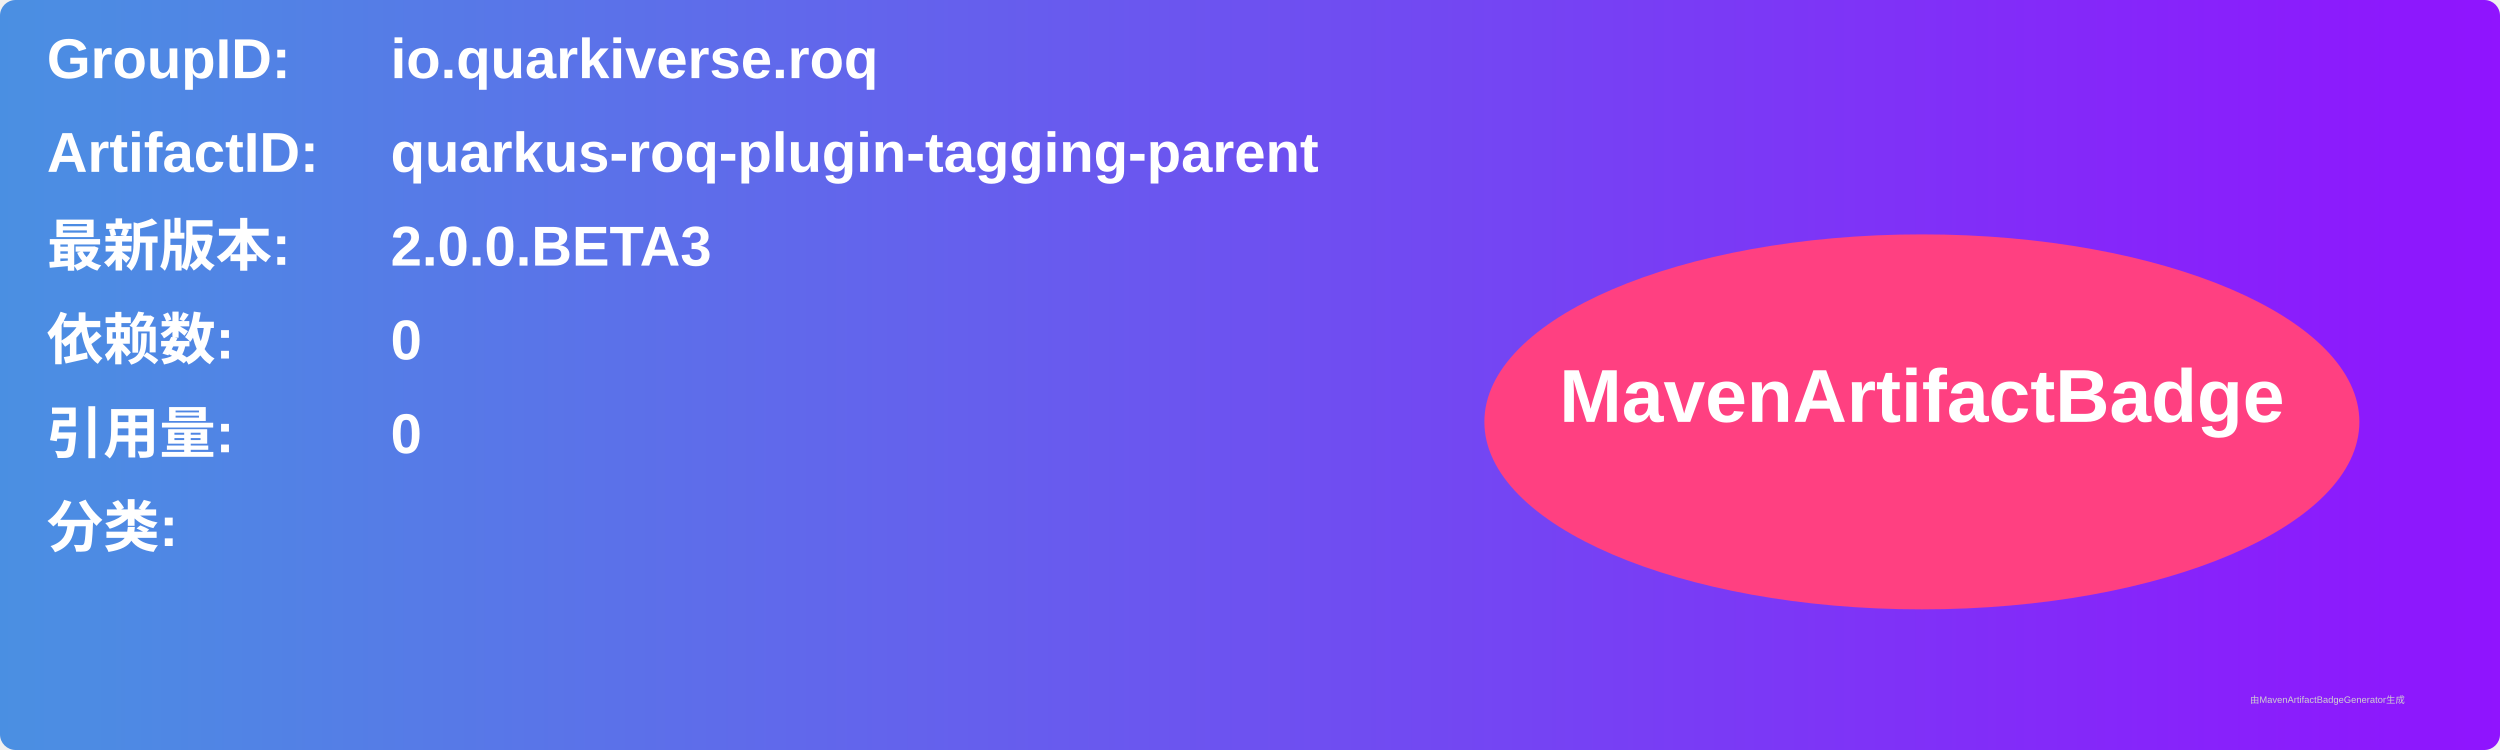
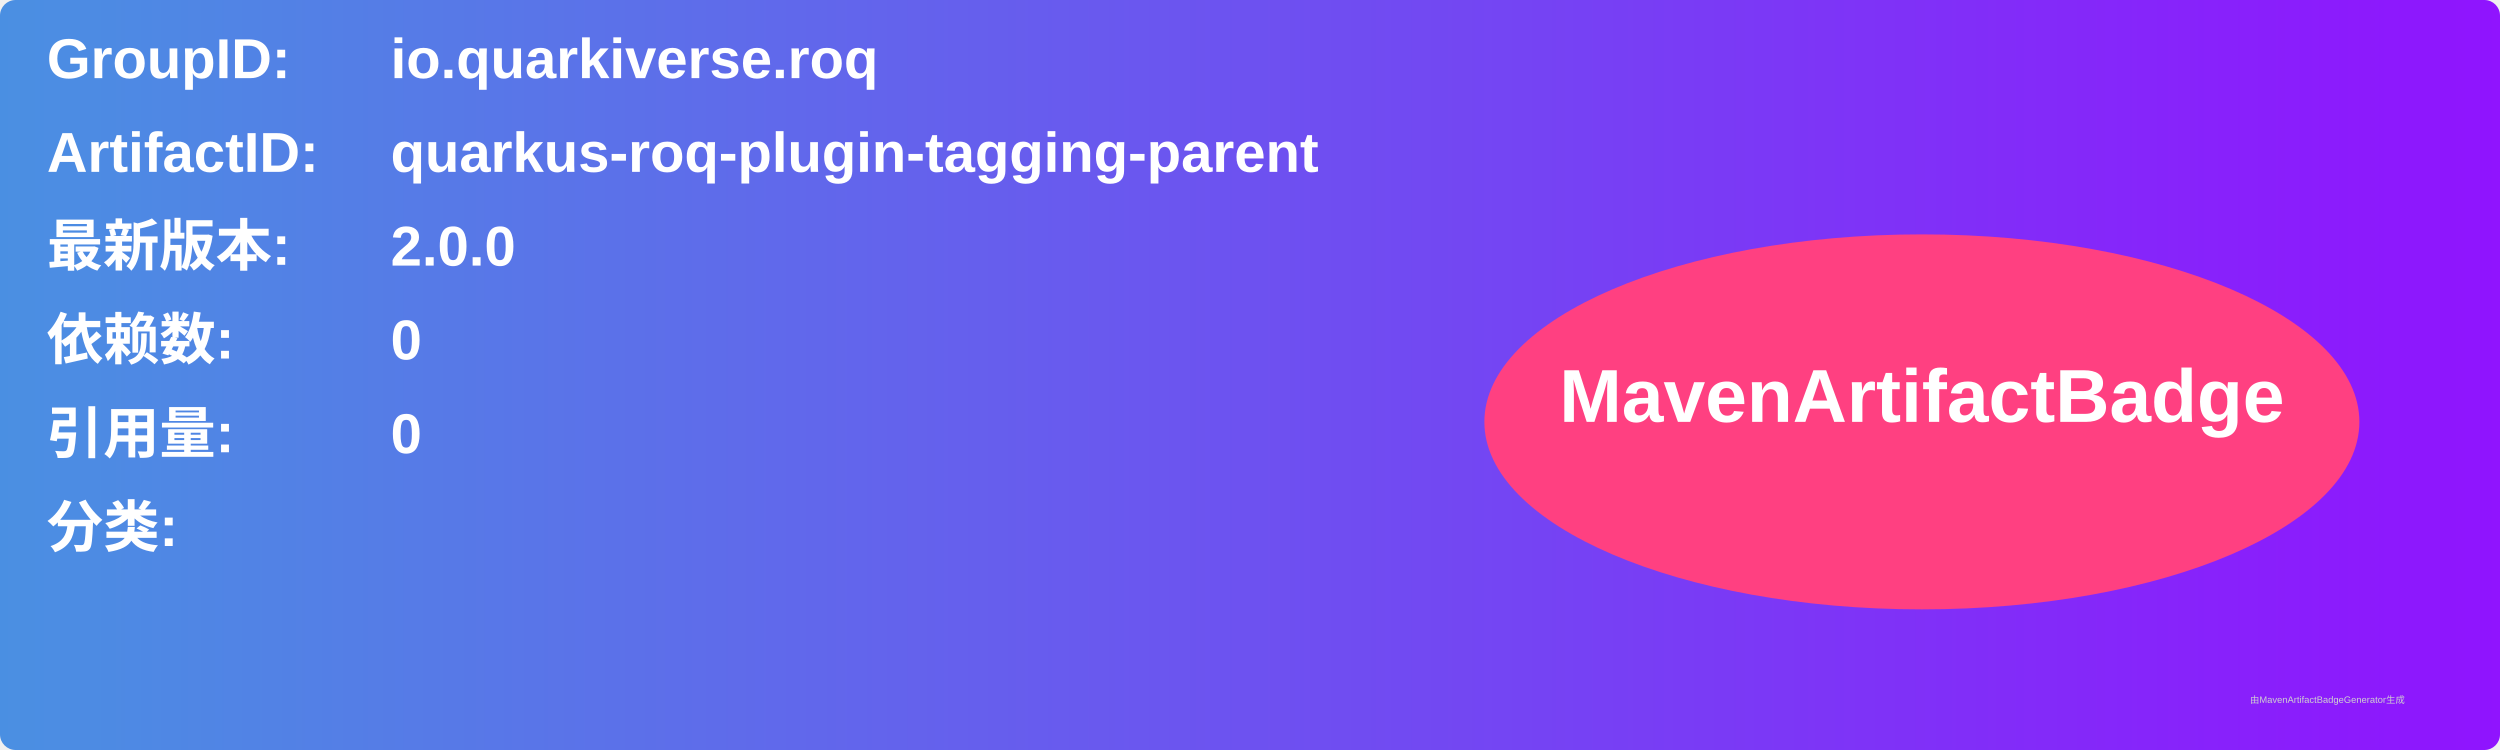
<svg xmlns="http://www.w3.org/2000/svg" width="800" height="240" viewBox="0 0 800 240">
  <linearGradient id="grad" x1="0%" y1="0%" x2="100%" y2="0%">
    <stop offset="0%" stop-color="#4a90e2" />
    <stop offset="100%" stop-color="#9013fe" />
  </linearGradient>
  <rect width="100%" height="100%" rx="5" ry="5" fill="url(#grad)" />
  <g transform="translate(15, 15)">
    <text x="0" y="10" font-family="Arial" font-size="18" fill="white" font-weight="bold" width="260">GroupID:</text>
    <text x="110" y="10" font-family="Arial" font-size="18" fill="white" font-weight="bold" width="460">io.quarkiverse.roq</text>
    <text x="0" y="40" font-family="Arial" font-size="18" fill="white" font-weight="bold" width="260">ArtifactID:</text>
    <text x="110" y="40" font-family="Arial" font-size="18" fill="white" font-weight="bold" width="460">quarkus-roq-plugin-tagging-parent</text>
    <text x="0" y="70" font-family="Arial" font-size="18" fill="white" font-weight="bold">最新版本:</text>
    <text x="110" y="70" font-family="Arial" font-size="18" fill="white" font-weight="bold">
-       <tspan font-weight="bold">2.0.0.BETA3</tspan>
+       <tspan font-weight="bold">2.0.0</tspan>
    </text>
    <text x="0" y="100" font-family="Arial" font-size="18" fill="white" font-weight="bold">依赖数: </text>
    <text x="110" y="100" font-family="Arial" font-size="18" fill="white">
      <tspan font-weight="bold">0</tspan>
    </text>
    <text x="0" y="130" font-family="Arial" font-size="18" fill="white" font-weight="bold">引用量: </text>
    <text x="110" y="130" font-family="Arial" font-size="18" fill="white">
      <tspan font-weight="bold">0</tspan>
    </text>
    <text x="0" y="160" font-family="Arial" font-size="18" fill="white" font-weight="bold">分类:</text>
    <text x="10" y="190" font-family="Arial" font-size="10" fill="white">
      <tspan font-weight="bold" />
    </text>
    <ellipse cx="600" cy="120" rx="140" ry="60" fill="#ff4081" />
    <text x="600" y="120" text-anchor="middle" font-family="Arial" font-size="24" fill="white" font-weight="bold">MavenArtifactBadge</text>
  </g>
  <text x="720" y="225" font-family="Arial" font-size="3" fill="#d0d0d0">由MavenArtifactBadgeGenerator生成</text>
</svg>
